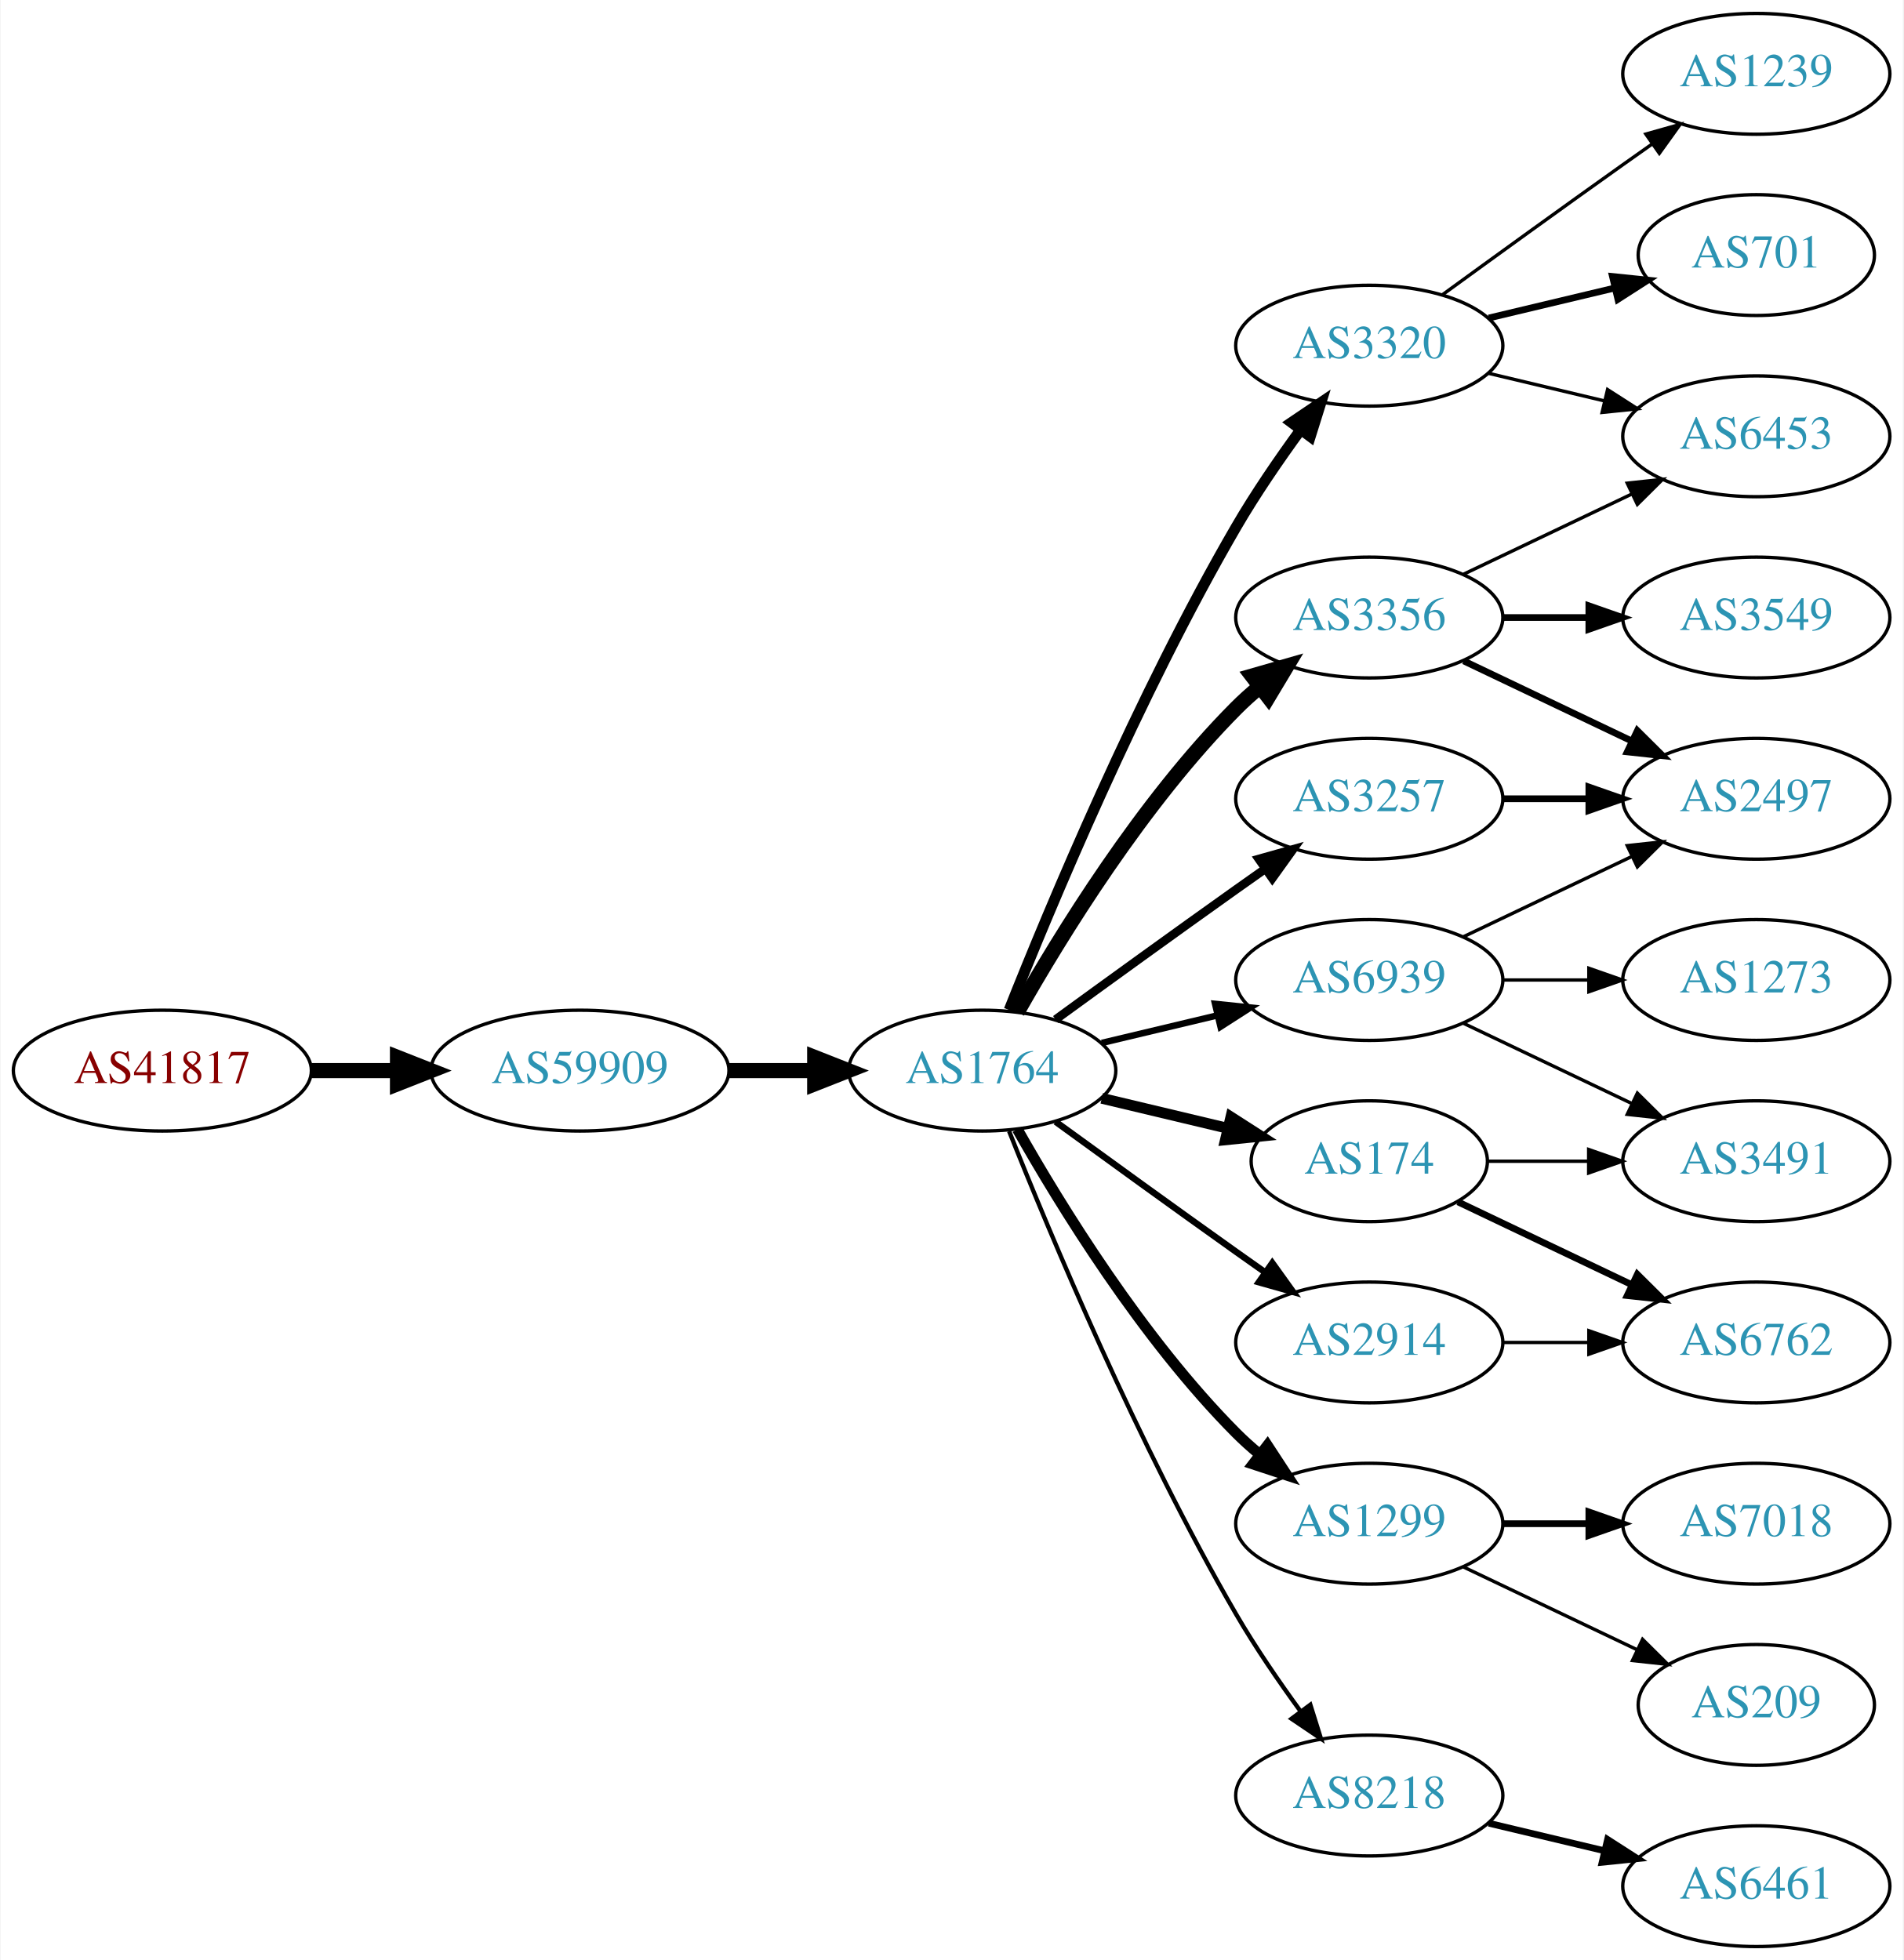
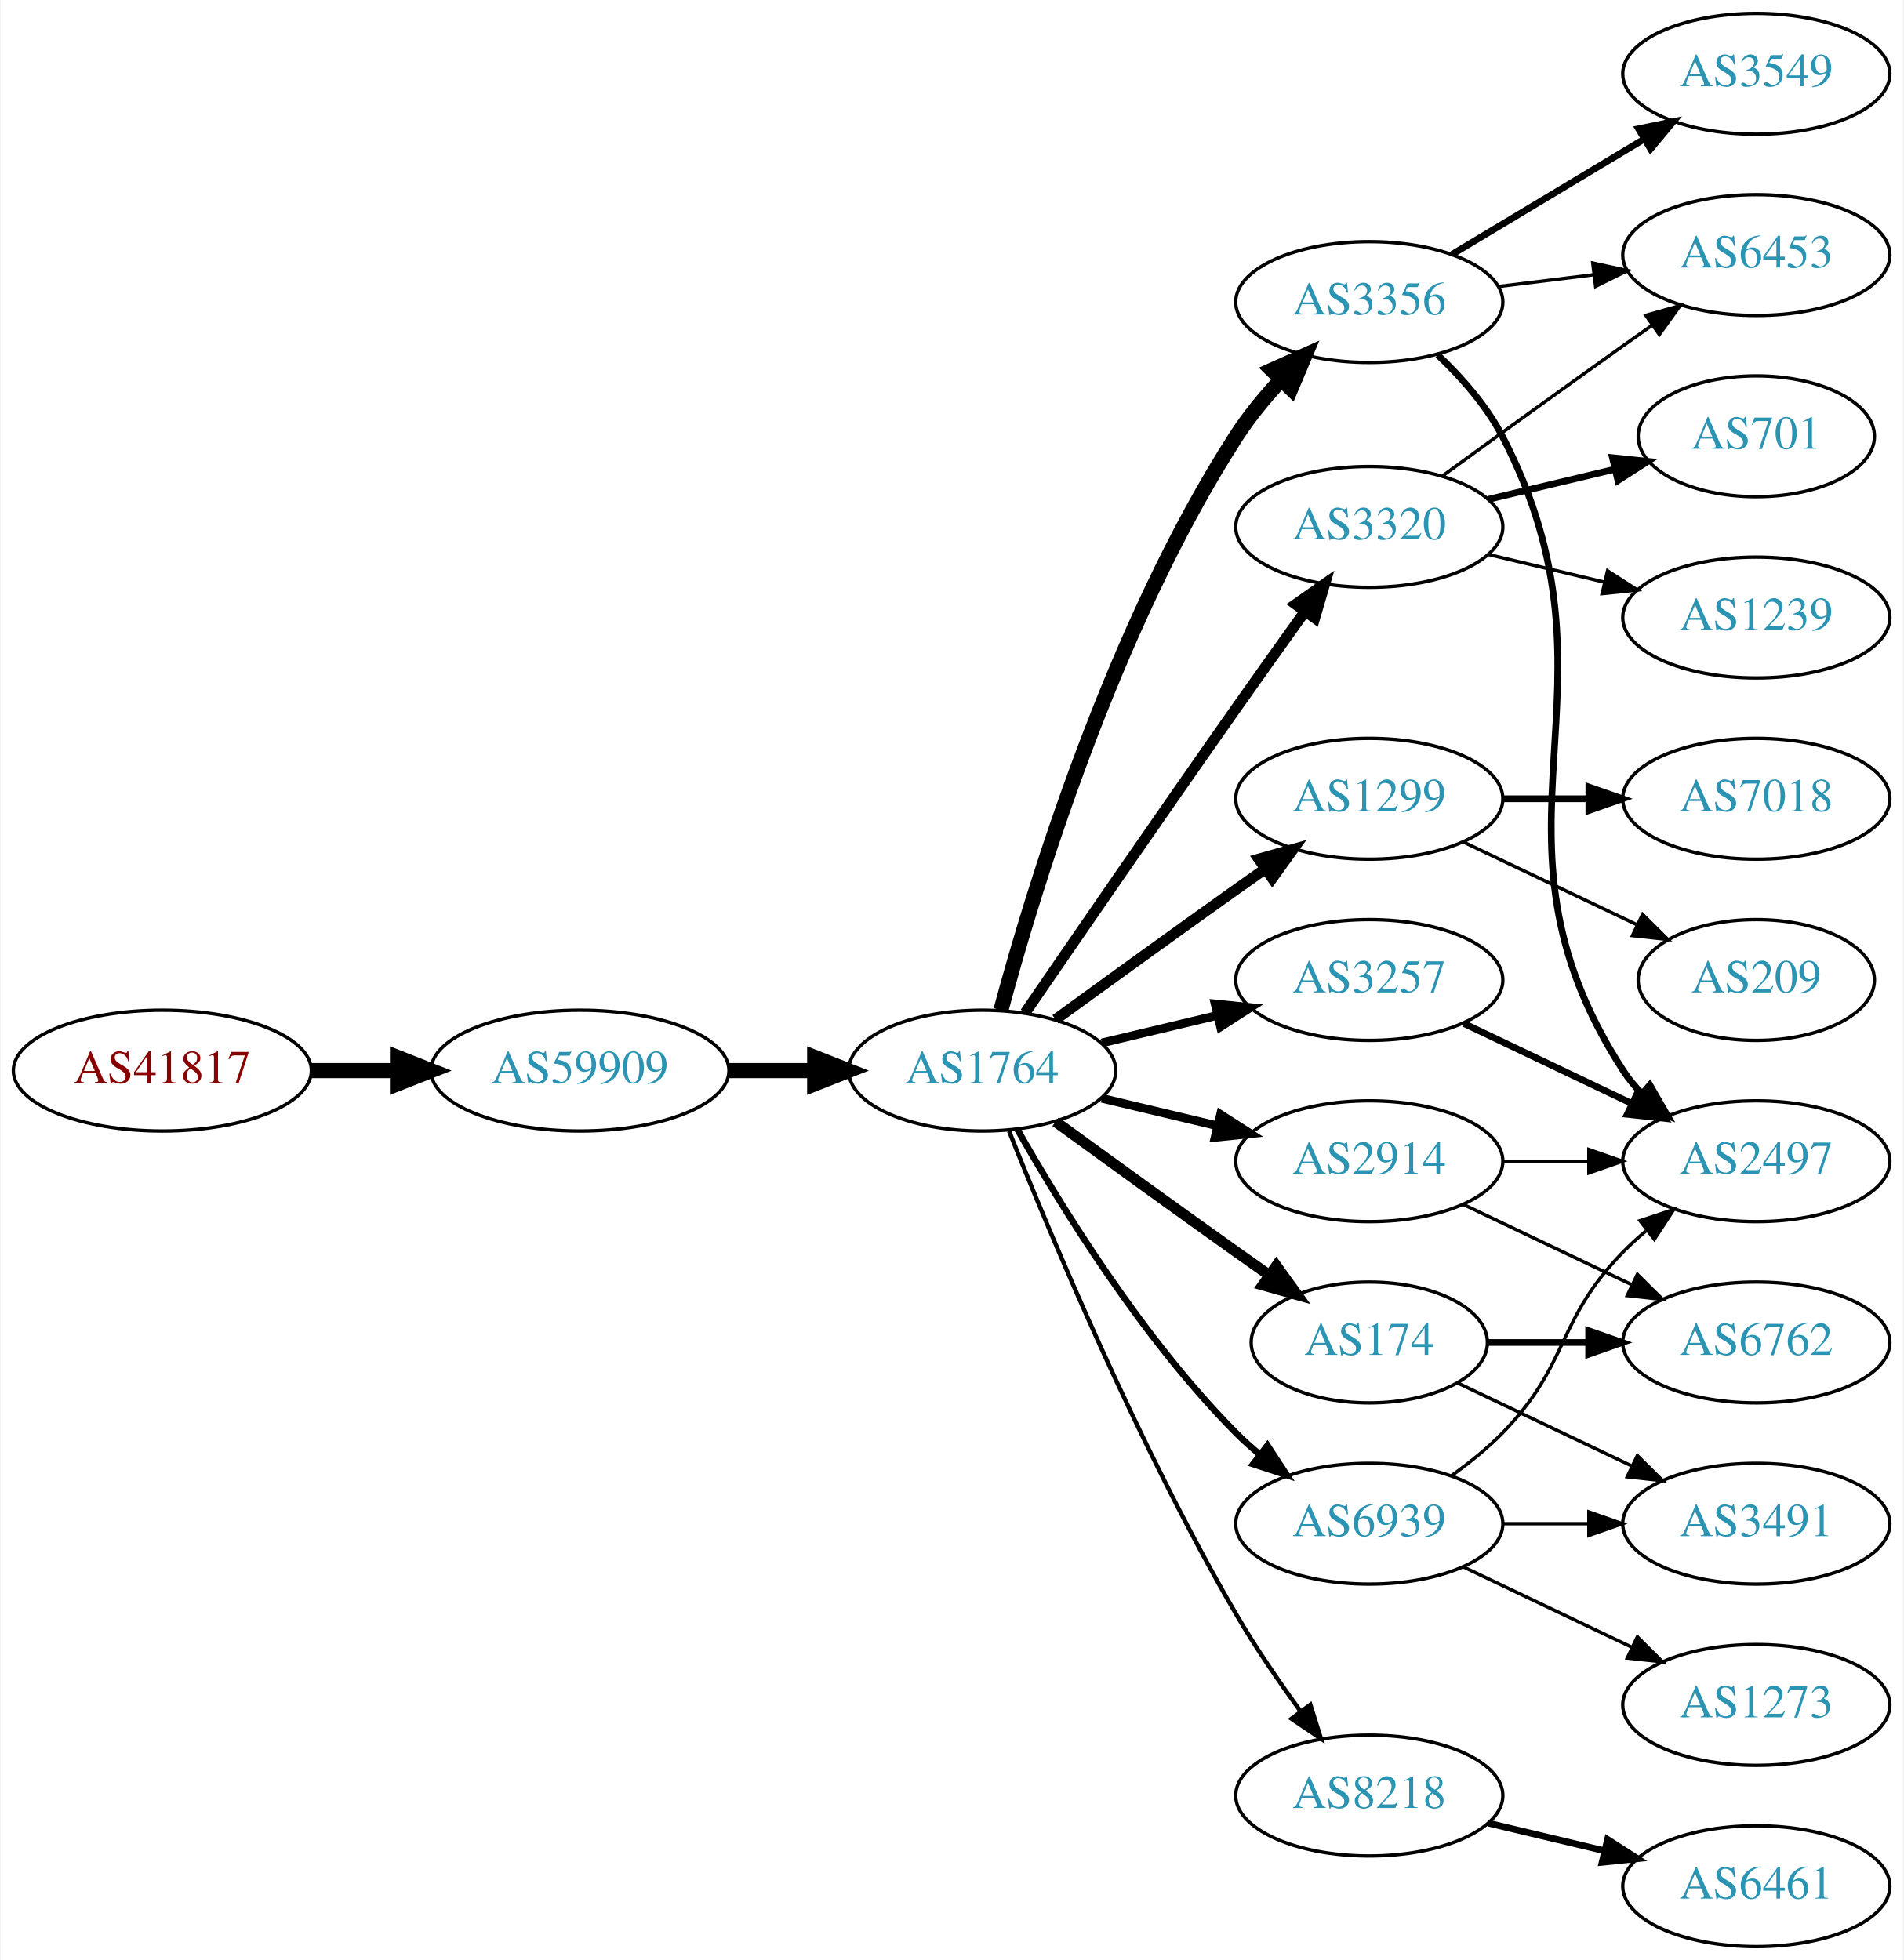
<svg xmlns="http://www.w3.org/2000/svg" xmlns:xlink="http://www.w3.org/1999/xlink" width="567pt" height="584pt" viewBox="0.00 0.00 566.66 584.00">
  <g id="graph0" class="graph" transform="scale(1 1) rotate(0) translate(4 580)">
    <polygon fill="white" stroke="none" points="-4,4 -4,-580 562.663,-580 562.663,4 -4,4" />
    <g id="node1" class="node">
      <g id="a_node1">
        <a xlink:href="/asn/41817" xlink:title="AS41817 ~ VFNK [AT]">
          <ellipse fill="#ffffff" stroke="black" cx="44.196" cy="-261" rx="44.393" ry="18" />
          <text text-anchor="middle" x="44.196" y="-257.3" font-family="Times,serif" font-size="14.00" fill="#880000">AS41817</text>
        </a>
      </g>
    </g>
    <g id="node2" class="node">
      <g id="a_node2">
        <a xlink:href="/asn/59909" xlink:title="AS59909 ~ Tele-Tec GmbH [AT]">
          <ellipse fill="#ffffff" stroke="black" cx="168.588" cy="-261" rx="44.393" ry="18" />
          <text text-anchor="middle" x="168.588" y="-257.3" font-family="Times,serif" font-size="14.00" fill="#2c94b3">AS59909</text>
        </a>
      </g>
    </g>
    <g id="edge1" class="edge">
      <path fill="none" stroke="black" stroke-width="4.5" d="M88.692,-261C96.898,-261 105.569,-261 114.041,-261" />
      <polygon fill="black" stroke="black" stroke-width="4.5" points="114.233,-264.938 124.233,-261 114.233,-257.063 114.233,-264.938" />
    </g>
    <g id="node3" class="node">
      <g id="a_node3">
        <a xlink:href="/asn/1764" xlink:title="AS1764 ~ NEXTLAYER-AS [AT]">
          <ellipse fill="#ffffff" stroke="black" cx="288.431" cy="-261" rx="39.794" ry="18" />
          <text text-anchor="middle" x="288.431" y="-257.3" font-family="Times,serif" font-size="14.00" fill="#2c94b3">AS1764</text>
        </a>
      </g>
    </g>
    <g id="edge2" class="edge">
      <path fill="none" stroke="black" stroke-width="4.5" d="M212.799,-261C221.112,-261 229.875,-261 238.357,-261" />
      <polygon fill="black" stroke="black" stroke-width="4.5" points="238.516,-264.938 248.516,-261 238.516,-257.063 238.516,-264.938" />
    </g>
    <g id="node4" class="node">
      <g id="a_node4">
-         <a xlink:href="/asn/3320" xlink:title="AS3320 ~ DTAG [DE]">
-           <ellipse fill="#ffffff" stroke="black" cx="403.724" cy="-477" rx="39.794" ry="18" />
-           <text text-anchor="middle" x="403.724" y="-473.3" font-family="Times,serif" font-size="14.00" fill="#2c94b3">AS3320</text>
+         <a xlink:href="/asn/3356" xlink:title="AS3356 ~ Level 3 Parent, LLC [US]">
+           <ellipse fill="#ffffff" stroke="black" cx="403.724" cy="-490" rx="39.794" ry="18" />
+           <text text-anchor="middle" x="403.724" y="-486.3" font-family="Times,serif" font-size="14.00" fill="#2c94b3">AS3356</text>
        </a>
      </g>
    </g>
    <g id="edge3" class="edge">
-       <path fill="none" stroke="black" stroke-width="3.214" d="M296.434,-279.051C308.561,-309.57 334.979,-372.933 364.077,-423 369.784,-432.819 376.822,-443.078 383.321,-451.984" />
-       <polygon fill="black" stroke="black" stroke-width="3.214" points="380.547,-454.119 389.326,-460.05 386.162,-449.938 380.547,-454.119" />
+       <path fill="none" stroke="black" stroke-width="4.5" d="M293.997,-279.033C303.382,-313.996 327.115,-392.608 364.077,-450 367.871,-455.891 372.619,-461.656 377.476,-466.893" />
+       <polygon fill="black" stroke="black" stroke-width="4.5" points="374.762,-469.749 384.57,-474.142 380.39,-464.241 374.762,-469.749" />
    </g>
    <g id="node5" class="node">
      <g id="a_node5">
-         <a xlink:href="/asn/2914" xlink:title="AS2914 ~ NTT America, Inc. [US]">
-           <ellipse fill="#ffffff" stroke="black" cx="403.724" cy="-180" rx="39.794" ry="18" />
-           <text text-anchor="middle" x="403.724" y="-176.3" font-family="Times,serif" font-size="14.00" fill="#2c94b3">AS2914</text>
+         <a xlink:href="/asn/3257" xlink:title="AS3257 ~ GTT [DE]">
+           <ellipse fill="#ffffff" stroke="black" cx="403.724" cy="-288" rx="39.794" ry="18" />
+           <text text-anchor="middle" x="403.724" y="-284.3" font-family="Times,serif" font-size="14.00" fill="#2c94b3">AS3257</text>
        </a>
      </g>
    </g>
    <g id="edge4" class="edge">
-       <path fill="none" stroke="black" stroke-width="1.929" d="M310.279,-245.778C325.213,-234.909 345.827,-219.975 364.077,-207 366.898,-204.995 369.841,-202.915 372.789,-200.841" />
-       <polygon fill="black" stroke="black" stroke-width="1.929" points="374.835,-203.681 381.013,-195.074 370.816,-197.95 374.835,-203.681" />
+       <path fill="none" stroke="black" stroke-width="2.571" d="M324.038,-269.248C334.909,-271.838 347.064,-274.735 358.506,-277.462" />
+       <polygon fill="black" stroke="black" stroke-width="2.571" points="357.789,-280.889 368.328,-279.803 359.412,-274.08 357.789,-280.889" />
    </g>
    <g id="node6" class="node">
      <g id="a_node6">
-         <a xlink:href="/asn/174" xlink:title="AS174 ~ Cogent Communications [US]">
-           <ellipse fill="#ffffff" stroke="black" cx="403.724" cy="-234" rx="35.194" ry="18" />
-           <text text-anchor="middle" x="403.724" y="-230.3" font-family="Times,serif" font-size="14.00" fill="#2c94b3">AS174</text>
+         <a xlink:href="/asn/3320" xlink:title="AS3320 ~ DTAG [DE]">
+           <ellipse fill="#ffffff" stroke="black" cx="403.724" cy="-423" rx="39.794" ry="18" />
+           <text text-anchor="middle" x="403.724" y="-419.3" font-family="Times,serif" font-size="14.00" fill="#2c94b3">AS3320</text>
        </a>
      </g>
    </g>
    <g id="edge5" class="edge">
-       <path fill="none" stroke="black" stroke-width="3.214" d="M324.038,-252.752C335.833,-249.942 349.137,-246.771 361.405,-243.847" />
-       <polygon fill="black" stroke="black" stroke-width="3.214" points="362.494,-247.186 371.41,-241.463 360.871,-240.376 362.494,-247.186" />
+       <path fill="none" stroke="black" stroke-width="3.214" d="M301.238,-278.269C315.881,-299.642 341.655,-337.12 364.077,-369 370.712,-378.433 378.062,-388.739 384.556,-397.795" />
+       <polygon fill="black" stroke="black" stroke-width="3.214" points="381.792,-399.946 390.468,-406.026 387.477,-395.862 381.792,-399.946" />
    </g>
    <g id="node7" class="node">
      <g id="a_node7">
-         <a xlink:href="/asn/3257" xlink:title="AS3257 ~ GTT [DE]">
-           <ellipse fill="#ffffff" stroke="black" cx="403.724" cy="-342" rx="39.794" ry="18" />
-           <text text-anchor="middle" x="403.724" y="-338.3" font-family="Times,serif" font-size="14.00" fill="#2c94b3">AS3257</text>
+         <a xlink:href="/asn/2914" xlink:title="AS2914 ~ NTT America, Inc. [US]">
+           <ellipse fill="#ffffff" stroke="black" cx="403.724" cy="-234" rx="39.794" ry="18" />
+           <text text-anchor="middle" x="403.724" y="-230.3" font-family="Times,serif" font-size="14.00" fill="#2c94b3">AS2914</text>
        </a>
      </g>
    </g>
    <g id="edge6" class="edge">
-       <path fill="none" stroke="black" stroke-width="2.571" d="M310.279,-276.222C325.213,-287.091 345.827,-302.025 364.077,-315 366.898,-317.005 369.841,-319.085 372.789,-321.159" />
-       <polygon fill="black" stroke="black" stroke-width="2.571" points="370.816,-324.05 381.013,-326.926 374.835,-318.319 370.816,-324.05" />
+       <path fill="none" stroke="black" stroke-width="2.571" d="M324.038,-252.752C334.909,-250.162 347.064,-247.265 358.506,-244.538" />
+       <polygon fill="black" stroke="black" stroke-width="2.571" points="359.412,-247.92 368.328,-242.197 357.789,-241.111 359.412,-247.92" />
    </g>
    <g id="node8" class="node">
      <g id="a_node8">
        <a xlink:href="/asn/1299" xlink:title="AS1299 ~ Telia Carrier [EU]">
-           <ellipse fill="#ffffff" stroke="black" cx="403.724" cy="-126" rx="39.794" ry="18" />
-           <text text-anchor="middle" x="403.724" y="-122.3" font-family="Times,serif" font-size="14.00" fill="#2c94b3">AS1299</text>
+           <ellipse fill="#ffffff" stroke="black" cx="403.724" cy="-342" rx="39.794" ry="18" />
+           <text text-anchor="middle" x="403.724" y="-338.3" font-family="Times,serif" font-size="14.00" fill="#2c94b3">AS1299</text>
        </a>
      </g>
    </g>
    <g id="edge7" class="edge">
-       <path fill="none" stroke="black" stroke-width="3.214" d="M298.891,-243.51C311.672,-220.904 336.105,-181.114 364.077,-153 366.188,-150.879 368.484,-148.812 370.87,-146.829" />
-       <polygon fill="black" stroke="black" stroke-width="3.214" points="373.385,-149.31 379.185,-140.444 369.122,-143.758 373.385,-149.31" />
+       <path fill="none" stroke="black" stroke-width="3.214" d="M310.279,-276.222C325.213,-287.091 345.827,-302.025 364.077,-315 366.898,-317.005 369.841,-319.085 372.789,-321.159" />
+       <polygon fill="black" stroke="black" stroke-width="3.214" points="370.816,-324.05 381.013,-326.926 374.835,-318.319 370.816,-324.05" />
    </g>
    <g id="node9" class="node">
      <g id="a_node9">
-         <a xlink:href="/asn/3356" xlink:title="AS3356 ~ Level 3 Parent, LLC [US]">
-           <ellipse fill="#ffffff" stroke="black" cx="403.724" cy="-396" rx="39.794" ry="18" />
-           <text text-anchor="middle" x="403.724" y="-392.3" font-family="Times,serif" font-size="14.00" fill="#2c94b3">AS3356</text>
+         <a xlink:href="/asn/174" xlink:title="AS174 ~ Cogent Communications [US]">
+           <ellipse fill="#ffffff" stroke="black" cx="403.724" cy="-180" rx="35.194" ry="18" />
+           <text text-anchor="middle" x="403.724" y="-176.3" font-family="Times,serif" font-size="14.00" fill="#2c94b3">AS174</text>
        </a>
      </g>
    </g>
    <g id="edge8" class="edge">
-       <path fill="none" stroke="black" stroke-width="4.5" d="M298.891,-278.49C311.672,-301.096 336.105,-340.886 364.077,-369 366.188,-371.121 368.484,-373.188 370.87,-375.171" />
-       <polygon fill="black" stroke="black" stroke-width="4.5" points="368.855,-378.589 379.185,-381.556 373.652,-372.343 368.855,-378.589" />
+       <path fill="none" stroke="black" stroke-width="3.214" d="M310.279,-245.778C325.213,-234.909 345.827,-219.975 364.077,-207 367.288,-204.718 370.657,-202.339 374.011,-199.982" />
+       <polygon fill="black" stroke="black" stroke-width="3.214" points="376.039,-202.834 382.222,-194.23 372.023,-197.101 376.039,-202.834" />
    </g>
    <g id="node10" class="node">
      <g id="a_node10">
        <a xlink:href="/asn/8218" xlink:title="AS8218 ~ legacy Neotelecoms [FR]">
          <ellipse fill="#ffffff" stroke="black" cx="403.724" cy="-45" rx="39.794" ry="18" />
          <text text-anchor="middle" x="403.724" y="-41.3" font-family="Times,serif" font-size="14.00" fill="#2c94b3">AS8218</text>
        </a>
      </g>
    </g>
    <g id="edge9" class="edge">
      <path fill="none" stroke="black" stroke-width="1.286" d="M296.434,-242.949C308.561,-212.43 334.979,-149.067 364.077,-99 369.784,-89.181 376.822,-78.922 383.321,-70.016" />
      <polygon fill="black" stroke="black" stroke-width="1.286" points="386.162,-72.061 389.326,-61.95 380.547,-67.881 386.162,-72.061" />
    </g>
    <g id="node11" class="node">
      <g id="a_node11">
        <a xlink:href="/asn/6939" xlink:title="AS6939 ~ Hurricane Electric LLC [US]">
-           <ellipse fill="#ffffff" stroke="black" cx="403.724" cy="-288" rx="39.794" ry="18" />
-           <text text-anchor="middle" x="403.724" y="-284.3" font-family="Times,serif" font-size="14.00" fill="#2c94b3">AS6939</text>
+           <ellipse fill="#ffffff" stroke="black" cx="403.724" cy="-126" rx="39.794" ry="18" />
+           <text text-anchor="middle" x="403.724" y="-122.3" font-family="Times,serif" font-size="14.00" fill="#2c94b3">AS6939</text>
        </a>
      </g>
    </g>
    <g id="edge10" class="edge">
-       <path fill="none" stroke="black" stroke-width="1.929" d="M324.038,-269.248C334.909,-271.838 347.064,-274.735 358.506,-277.462" />
-       <polygon fill="black" stroke="black" stroke-width="1.929" points="357.789,-280.889 368.328,-279.803 359.412,-274.08 357.789,-280.889" />
+       <path fill="none" stroke="black" stroke-width="1.929" d="M298.891,-243.51C311.672,-220.904 336.105,-181.114 364.077,-153 366.188,-150.879 368.484,-148.812 370.87,-146.829" />
+       <polygon fill="black" stroke="black" stroke-width="1.929" points="373.385,-149.31 379.185,-140.444 369.122,-143.758 373.385,-149.31" />
    </g>
    <g id="node12" class="node">
      <g id="a_node12">
-         <a xlink:href="/asn/1239" xlink:title="AS1239 ~ Sprint [US]">
+         <a xlink:href="/asn/2497" xlink:title="AS2497 ~ Internet Initiative Japan Inc. [JP]">
+           <ellipse fill="#ffffff" stroke="black" cx="519.017" cy="-234" rx="39.794" ry="18" />
+           <text text-anchor="middle" x="519.017" y="-230.3" font-family="Times,serif" font-size="14.00" fill="#2c94b3">AS2497</text>
+         </a>
+       </g>
+     </g>
+     <g id="edge16" class="edge">
+       <path fill="none" stroke="black" stroke-width="2" d="M424.128,-474.254C431.225,-467.507 438.66,-459.087 443.37,-450 482.721,-374.082 432.895,-332.778 479.37,-261 480.955,-258.552 482.847,-256.263 484.93,-254.136" />
+       <polygon fill="black" stroke="black" stroke-width="2" points="487.299,-256.715 492.58,-247.53 482.724,-251.416 487.299,-256.715" />
+     </g>
+     <g id="node15" class="node">
+       <g id="a_node15">
+         <a xlink:href="/asn/6453" xlink:title="AS6453 ~ TATA COMMUNICATIONS (AMERICA) INC [US]">
+           <ellipse fill="#ffffff" stroke="black" cx="519.017" cy="-504" rx="39.794" ry="18" />
+           <text text-anchor="middle" x="519.017" y="-500.3" font-family="Times,serif" font-size="14.00" fill="#2c94b3">AS6453</text>
+         </a>
+       </g>
+     </g>
+     <g id="edge15" class="edge">
+       <path fill="none" stroke="black" d="M442.134,-494.623C451.222,-495.746 461.059,-496.962 470.544,-498.134" />
+       <polygon fill="black" stroke="black" points="470.292,-501.629 480.646,-499.382 471.15,-494.682 470.292,-501.629" />
+     </g>
+     <g id="node16" class="node">
+       <g id="a_node16">
+         <a xlink:href="/asn/3549" xlink:title="AS3549 ~ Level 3 Parent, LLC [US]">
          <ellipse fill="#ffffff" stroke="black" cx="519.017" cy="-558" rx="39.794" ry="18" />
-           <text text-anchor="middle" x="519.017" y="-554.3" font-family="Times,serif" font-size="14.00" fill="#2c94b3">AS1239</text>
-         </a>
-       </g>
+           <text text-anchor="middle" x="519.017" y="-554.3" font-family="Times,serif" font-size="14.00" fill="#2c94b3">AS3549</text>
+         </a>
+       </g>
+     </g>
+     <g id="edge17" class="edge">
+       <path fill="none" stroke="black" stroke-width="2" d="M428.474,-504.255C445.09,-514.229 467.486,-527.671 485.723,-538.617" />
+       <polygon fill="black" stroke="black" stroke-width="2" points="483.923,-541.618 494.298,-543.764 487.525,-535.616 483.923,-541.618" />
    </g>
    <g id="edge11" class="edge">
-       <path fill="none" stroke="black" d="M425.572,-492.222C440.506,-503.091 461.12,-518.025 479.37,-531 482.191,-533.005 485.134,-535.085 488.082,-537.159" />
-       <polygon fill="black" stroke="black" points="486.109,-540.05 496.306,-542.926 490.128,-534.319 486.109,-540.05" />
+       <path fill="none" stroke="black" stroke-width="2" d="M431.86,-275.066C446.854,-267.919 465.675,-258.948 481.898,-251.215" />
+       <polygon fill="black" stroke="black" stroke-width="2" points="483.581,-254.291 491.102,-246.829 480.569,-247.972 483.581,-254.291" />
    </g>
    <g id="node13" class="node">
      <g id="a_node13">
        <a xlink:href="/asn/701" xlink:title="AS701 ~ UUNET [US]">
-           <ellipse fill="#ffffff" stroke="black" cx="519.017" cy="-504" rx="35.194" ry="18" />
-           <text text-anchor="middle" x="519.017" y="-500.3" font-family="Times,serif" font-size="14.00" fill="#2c94b3">AS701</text>
+           <ellipse fill="#ffffff" stroke="black" cx="519.017" cy="-450" rx="35.194" ry="18" />
+           <text text-anchor="middle" x="519.017" y="-446.3" font-family="Times,serif" font-size="14.00" fill="#2c94b3">AS701</text>
        </a>
      </g>
    </g>
    <g id="edge12" class="edge">
-       <path fill="none" stroke="black" stroke-width="2" d="M439.331,-485.248C451.125,-488.058 464.43,-491.229 476.698,-494.153" />
-       <polygon fill="black" stroke="black" stroke-width="2" points="476.164,-497.624 486.703,-496.537 477.787,-490.814 476.164,-497.624" />
+       <path fill="none" stroke="black" stroke-width="2" d="M439.331,-431.248C451.125,-434.058 464.43,-437.229 476.698,-440.153" />
+       <polygon fill="black" stroke="black" stroke-width="2" points="476.164,-443.624 486.703,-442.537 477.787,-436.814 476.164,-443.624" />
    </g>
    <g id="node14" class="node">
      <g id="a_node14">
-         <a xlink:href="/asn/6453" xlink:title="AS6453 ~ TATA COMMUNICATIONS (AMERICA) INC [US]">
-           <ellipse fill="#ffffff" stroke="black" cx="519.017" cy="-450" rx="39.794" ry="18" />
-           <text text-anchor="middle" x="519.017" y="-446.3" font-family="Times,serif" font-size="14.00" fill="#2c94b3">AS6453</text>
+         <a xlink:href="/asn/1239" xlink:title="AS1239 ~ Sprint [US]">
+           <ellipse fill="#ffffff" stroke="black" cx="519.017" cy="-396" rx="39.794" ry="18" />
+           <text text-anchor="middle" x="519.017" y="-392.3" font-family="Times,serif" font-size="14.00" fill="#2c94b3">AS1239</text>
        </a>
      </g>
    </g>
    <g id="edge13" class="edge">
-       <path fill="none" stroke="black" d="M439.331,-468.752C450.202,-466.162 462.357,-463.265 473.799,-460.538" />
-       <polygon fill="black" stroke="black" points="474.705,-463.92 483.621,-458.197 473.082,-457.111 474.705,-463.92" />
-     </g>
-     <g id="node15" class="node">
-       <g id="a_node15">
+       <path fill="none" stroke="black" d="M439.331,-414.752C450.202,-412.162 462.357,-409.265 473.799,-406.538" />
+       <polygon fill="black" stroke="black" points="474.705,-409.92 483.621,-404.197 473.082,-403.111 474.705,-409.92" />
+     </g>
+     <g id="edge14" class="edge">
+       <path fill="none" stroke="black" d="M425.572,-438.222C440.506,-449.091 461.12,-464.025 479.37,-477 482.191,-479.005 485.134,-481.085 488.082,-483.159" />
+       <polygon fill="black" stroke="black" points="486.109,-486.05 496.306,-488.926 490.128,-480.319 486.109,-486.05" />
+     </g>
+     <g id="edge18" class="edge">
+       <path fill="none" stroke="black" d="M443.396,-234C451.599,-234 460.363,-234 468.895,-234" />
+       <polygon fill="black" stroke="black" points="469.134,-237.5 479.134,-234 469.134,-230.5 469.134,-237.5" />
+     </g>
+     <g id="node17" class="node">
+       <g id="a_node17">
        <a xlink:href="/asn/6762" xlink:title="AS6762 ~ TELECOM ITALIA SPARKLE S.p.A. [IT]">
          <ellipse fill="#ffffff" stroke="black" cx="519.017" cy="-180" rx="39.794" ry="18" />
          <text text-anchor="middle" x="519.017" y="-176.3" font-family="Times,serif" font-size="14.00" fill="#2c94b3">AS6762</text>
        </a>
      </g>
    </g>
-     <g id="edge14" class="edge">
-       <path fill="none" stroke="black" d="M443.396,-180C451.599,-180 460.363,-180 468.895,-180" />
-       <polygon fill="black" stroke="black" points="469.134,-183.5 479.134,-180 469.134,-176.5 469.134,-183.5" />
-     </g>
-     <g id="edge23" class="edge">
-       <path fill="none" stroke="black" stroke-width="2" d="M430.149,-221.881C445.452,-214.587 465.175,-205.186 482.057,-197.14" />
-       <polygon fill="black" stroke="black" stroke-width="2" points="483.576,-200.293 491.097,-192.831 480.564,-193.974 483.576,-200.293" />
+     <g id="edge19" class="edge">
+       <path fill="none" stroke="black" d="M431.86,-221.066C446.854,-213.919 465.675,-204.948 481.898,-197.215" />
+       <polygon fill="black" stroke="black" points="483.581,-200.291 491.102,-192.829 480.569,-193.972 483.581,-200.291" />
+     </g>
+     <g id="node18" class="node">
+       <g id="a_node18">
+         <a xlink:href="/asn/7018" xlink:title="AS7018 ~ AT&amp;T Services, Inc. [US]">
+           <ellipse fill="#ffffff" stroke="black" cx="519.017" cy="-342" rx="39.794" ry="18" />
+           <text text-anchor="middle" x="519.017" y="-338.3" font-family="Times,serif" font-size="14.00" fill="#2c94b3">AS7018</text>
+         </a>
+       </g>
+     </g>
+     <g id="edge20" class="edge">
+       <path fill="none" stroke="black" stroke-width="2" d="M443.396,-342C451.599,-342 460.363,-342 468.895,-342" />
+       <polygon fill="black" stroke="black" stroke-width="2" points="469.134,-345.5 479.134,-342 469.134,-338.5 469.134,-345.5" />
+     </g>
+     <g id="node19" class="node">
+       <g id="a_node19">
+         <a xlink:href="/asn/209" xlink:title="AS209 ~ CenturyLink Communications, LLC [US]">
+           <ellipse fill="#ffffff" stroke="black" cx="519.017" cy="-288" rx="35.194" ry="18" />
+           <text text-anchor="middle" x="519.017" y="-284.3" font-family="Times,serif" font-size="14.00" fill="#2c94b3">AS209</text>
+         </a>
+       </g>
+     </g>
+     <g id="edge21" class="edge">
+       <path fill="none" stroke="black" d="M431.86,-329.066C447.292,-321.71 466.778,-312.423 483.313,-304.541" />
+       <polygon fill="black" stroke="black" points="485.133,-307.551 492.654,-300.089 482.121,-301.232 485.133,-307.551" />
+     </g>
+     <g id="edge24" class="edge">
+       <path fill="none" stroke="black" stroke-width="2" d="M439.023,-180C448.4,-180 458.75,-180 468.785,-180" />
+       <polygon fill="black" stroke="black" stroke-width="2" points="469.074,-183.5 479.074,-180 469.074,-176.5 469.074,-183.5" />
    </g>
    <g id="node21" class="node">
      <g id="a_node21">
        <a xlink:href="/asn/3491" xlink:title="AS3491 ~ PCCW Global, Inc. [US]">
-           <ellipse fill="#ffffff" stroke="black" cx="519.017" cy="-234" rx="39.794" ry="18" />
-           <text text-anchor="middle" x="519.017" y="-230.3" font-family="Times,serif" font-size="14.00" fill="#2c94b3">AS3491</text>
-         </a>
-       </g>
-     </g>
-     <g id="edge22" class="edge">
-       <path fill="none" stroke="black" d="M439.023,-234C448.4,-234 458.75,-234 468.785,-234" />
-       <polygon fill="black" stroke="black" points="469.074,-237.5 479.074,-234 469.074,-230.5 469.074,-237.5" />
-     </g>
-     <g id="node18" class="node">
-       <g id="a_node18">
-         <a xlink:href="/asn/2497" xlink:title="AS2497 ~ Internet Initiative Japan Inc. [JP]">
-           <ellipse fill="#ffffff" stroke="black" cx="519.017" cy="-342" rx="39.794" ry="18" />
-           <text text-anchor="middle" x="519.017" y="-338.3" font-family="Times,serif" font-size="14.00" fill="#2c94b3">AS2497</text>
-         </a>
-       </g>
-     </g>
-     <g id="edge21" class="edge">
-       <path fill="none" stroke="black" stroke-width="2" d="M443.396,-342C451.599,-342 460.363,-342 468.895,-342" />
-       <polygon fill="black" stroke="black" stroke-width="2" points="469.134,-345.5 479.134,-342 469.134,-338.5 469.134,-345.5" />
-     </g>
-     <g id="node16" class="node">
-       <g id="a_node16">
-         <a xlink:href="/asn/7018" xlink:title="AS7018 ~ AT&amp;T Services, Inc. [US]">
          <ellipse fill="#ffffff" stroke="black" cx="519.017" cy="-126" rx="39.794" ry="18" />
-           <text text-anchor="middle" x="519.017" y="-122.3" font-family="Times,serif" font-size="14.00" fill="#2c94b3">AS7018</text>
-         </a>
-       </g>
-     </g>
-     <g id="edge15" class="edge">
-       <path fill="none" stroke="black" stroke-width="2" d="M443.396,-126C451.599,-126 460.363,-126 468.895,-126" />
-       <polygon fill="black" stroke="black" stroke-width="2" points="469.134,-129.5 479.134,-126 469.134,-122.5 469.134,-129.5" />
-     </g>
-     <g id="node17" class="node">
-       <g id="a_node17">
-         <a xlink:href="/asn/209" xlink:title="AS209 ~ CenturyLink Communications, LLC [US]">
-           <ellipse fill="#ffffff" stroke="black" cx="519.017" cy="-72" rx="35.194" ry="18" />
-           <text text-anchor="middle" x="519.017" y="-68.3" font-family="Times,serif" font-size="14.00" fill="#2c94b3">AS209</text>
-         </a>
-       </g>
-     </g>
-     <g id="edge16" class="edge">
-       <path fill="none" stroke="black" d="M431.86,-113.066C447.292,-105.71 466.778,-96.423 483.313,-88.541" />
-       <polygon fill="black" stroke="black" points="485.133,-91.551 492.654,-84.089 482.121,-85.232 485.133,-91.551" />
-     </g>
-     <g id="edge19" class="edge">
-       <path fill="none" stroke="black" d="M431.86,-408.934C446.854,-416.081 465.675,-425.052 481.898,-432.785" />
-       <polygon fill="black" stroke="black" points="480.569,-436.028 491.102,-437.171 483.581,-429.709 480.569,-436.028" />
-     </g>
-     <g id="edge17" class="edge">
-       <path fill="none" stroke="black" stroke-width="2" d="M431.86,-383.066C446.854,-375.919 465.675,-366.948 481.898,-359.215" />
-       <polygon fill="black" stroke="black" stroke-width="2" points="483.581,-362.291 491.102,-354.829 480.569,-355.972 483.581,-362.291" />
-     </g>
-     <g id="node19" class="node">
-       <g id="a_node19">
-         <a xlink:href="/asn/3549" xlink:title="AS3549 ~ Level 3 Parent, LLC [US]">
-           <ellipse fill="#ffffff" stroke="black" cx="519.017" cy="-396" rx="39.794" ry="18" />
-           <text text-anchor="middle" x="519.017" y="-392.3" font-family="Times,serif" font-size="14.00" fill="#2c94b3">AS3549</text>
-         </a>
-       </g>
-     </g>
-     <g id="edge18" class="edge">
-       <path fill="none" stroke="black" stroke-width="2" d="M443.396,-396C451.599,-396 460.363,-396 468.895,-396" />
-       <polygon fill="black" stroke="black" stroke-width="2" points="469.134,-399.5 479.134,-396 469.134,-392.5 469.134,-399.5" />
+           <text text-anchor="middle" x="519.017" y="-122.3" font-family="Times,serif" font-size="14.00" fill="#2c94b3">AS3491</text>
+         </a>
+       </g>
+     </g>
+     <g id="edge23" class="edge">
+       <path fill="none" stroke="black" d="M430.149,-167.881C445.452,-160.587 465.175,-151.186 482.057,-143.14" />
+       <polygon fill="black" stroke="black" points="483.576,-146.293 491.097,-138.831 480.564,-139.974 483.576,-146.293" />
    </g>
    <g id="node20" class="node">
      <g id="a_node20">
        <a xlink:href="/asn/6461" xlink:title="AS6461 ~ ZAYO-6461 [US]">
          <ellipse fill="#ffffff" stroke="black" cx="519.017" cy="-18" rx="39.794" ry="18" />
          <text text-anchor="middle" x="519.017" y="-14.3" font-family="Times,serif" font-size="14.00" fill="#2c94b3">AS6461</text>
        </a>
      </g>
    </g>
-     <g id="edge20" class="edge">
+     <g id="edge22" class="edge">
      <path fill="none" stroke="black" stroke-width="2" d="M439.331,-36.752C450.202,-34.162 462.357,-31.265 473.799,-28.538" />
      <polygon fill="black" stroke="black" stroke-width="2" points="474.705,-31.92 483.621,-26.197 473.082,-25.111 474.705,-31.92" />
    </g>
+     <g id="edge26" class="edge">
+       <path fill="none" stroke="black" d="M428.318,-140.389C433.574,-144.148 438.906,-148.437 443.37,-153 463.543,-173.617 459.198,-186.383 479.37,-207 481.463,-209.139 483.746,-211.218 486.123,-213.21" />
+       <polygon fill="black" stroke="black" points="484.367,-216.275 494.423,-219.611 488.641,-210.732 484.367,-216.275" />
+     </g>
    <g id="edge25" class="edge">
-       <path fill="none" stroke="black" d="M431.86,-300.934C446.854,-308.081 465.675,-317.052 481.898,-324.785" />
-       <polygon fill="black" stroke="black" points="480.569,-328.028 491.102,-329.171 483.581,-321.709 480.569,-328.028" />
-     </g>
-     <g id="edge26" class="edge">
-       <path fill="none" stroke="black" d="M431.86,-275.066C446.854,-267.919 465.675,-258.948 481.898,-251.215" />
-       <polygon fill="black" stroke="black" points="483.581,-254.291 491.102,-246.829 480.569,-247.972 483.581,-254.291" />
+       <path fill="none" stroke="black" d="M443.396,-126C451.599,-126 460.363,-126 468.895,-126" />
+       <polygon fill="black" stroke="black" points="469.134,-129.5 479.134,-126 469.134,-122.5 469.134,-129.5" />
    </g>
    <g id="node22" class="node">
      <g id="a_node22">
        <a xlink:href="/asn/1273" xlink:title="AS1273 ~ Vodafone Group PLC [EU]">
-           <ellipse fill="#ffffff" stroke="black" cx="519.017" cy="-288" rx="39.794" ry="18" />
-           <text text-anchor="middle" x="519.017" y="-284.3" font-family="Times,serif" font-size="14.00" fill="#2c94b3">AS1273</text>
-         </a>
-       </g>
-     </g>
-     <g id="edge24" class="edge">
-       <path fill="none" stroke="black" d="M443.396,-288C451.599,-288 460.363,-288 468.895,-288" />
-       <polygon fill="black" stroke="black" points="469.134,-291.5 479.134,-288 469.134,-284.5 469.134,-291.5" />
+           <ellipse fill="#ffffff" stroke="black" cx="519.017" cy="-72" rx="39.794" ry="18" />
+           <text text-anchor="middle" x="519.017" y="-68.3" font-family="Times,serif" font-size="14.00" fill="#2c94b3">AS1273</text>
+         </a>
+       </g>
+     </g>
+     <g id="edge27" class="edge">
+       <path fill="none" stroke="black" d="M431.86,-113.066C446.854,-105.919 465.675,-96.948 481.898,-89.215" />
+       <polygon fill="black" stroke="black" points="483.581,-92.291 491.102,-84.829 480.569,-85.972 483.581,-92.291" />
    </g>
  </g>
</svg>
